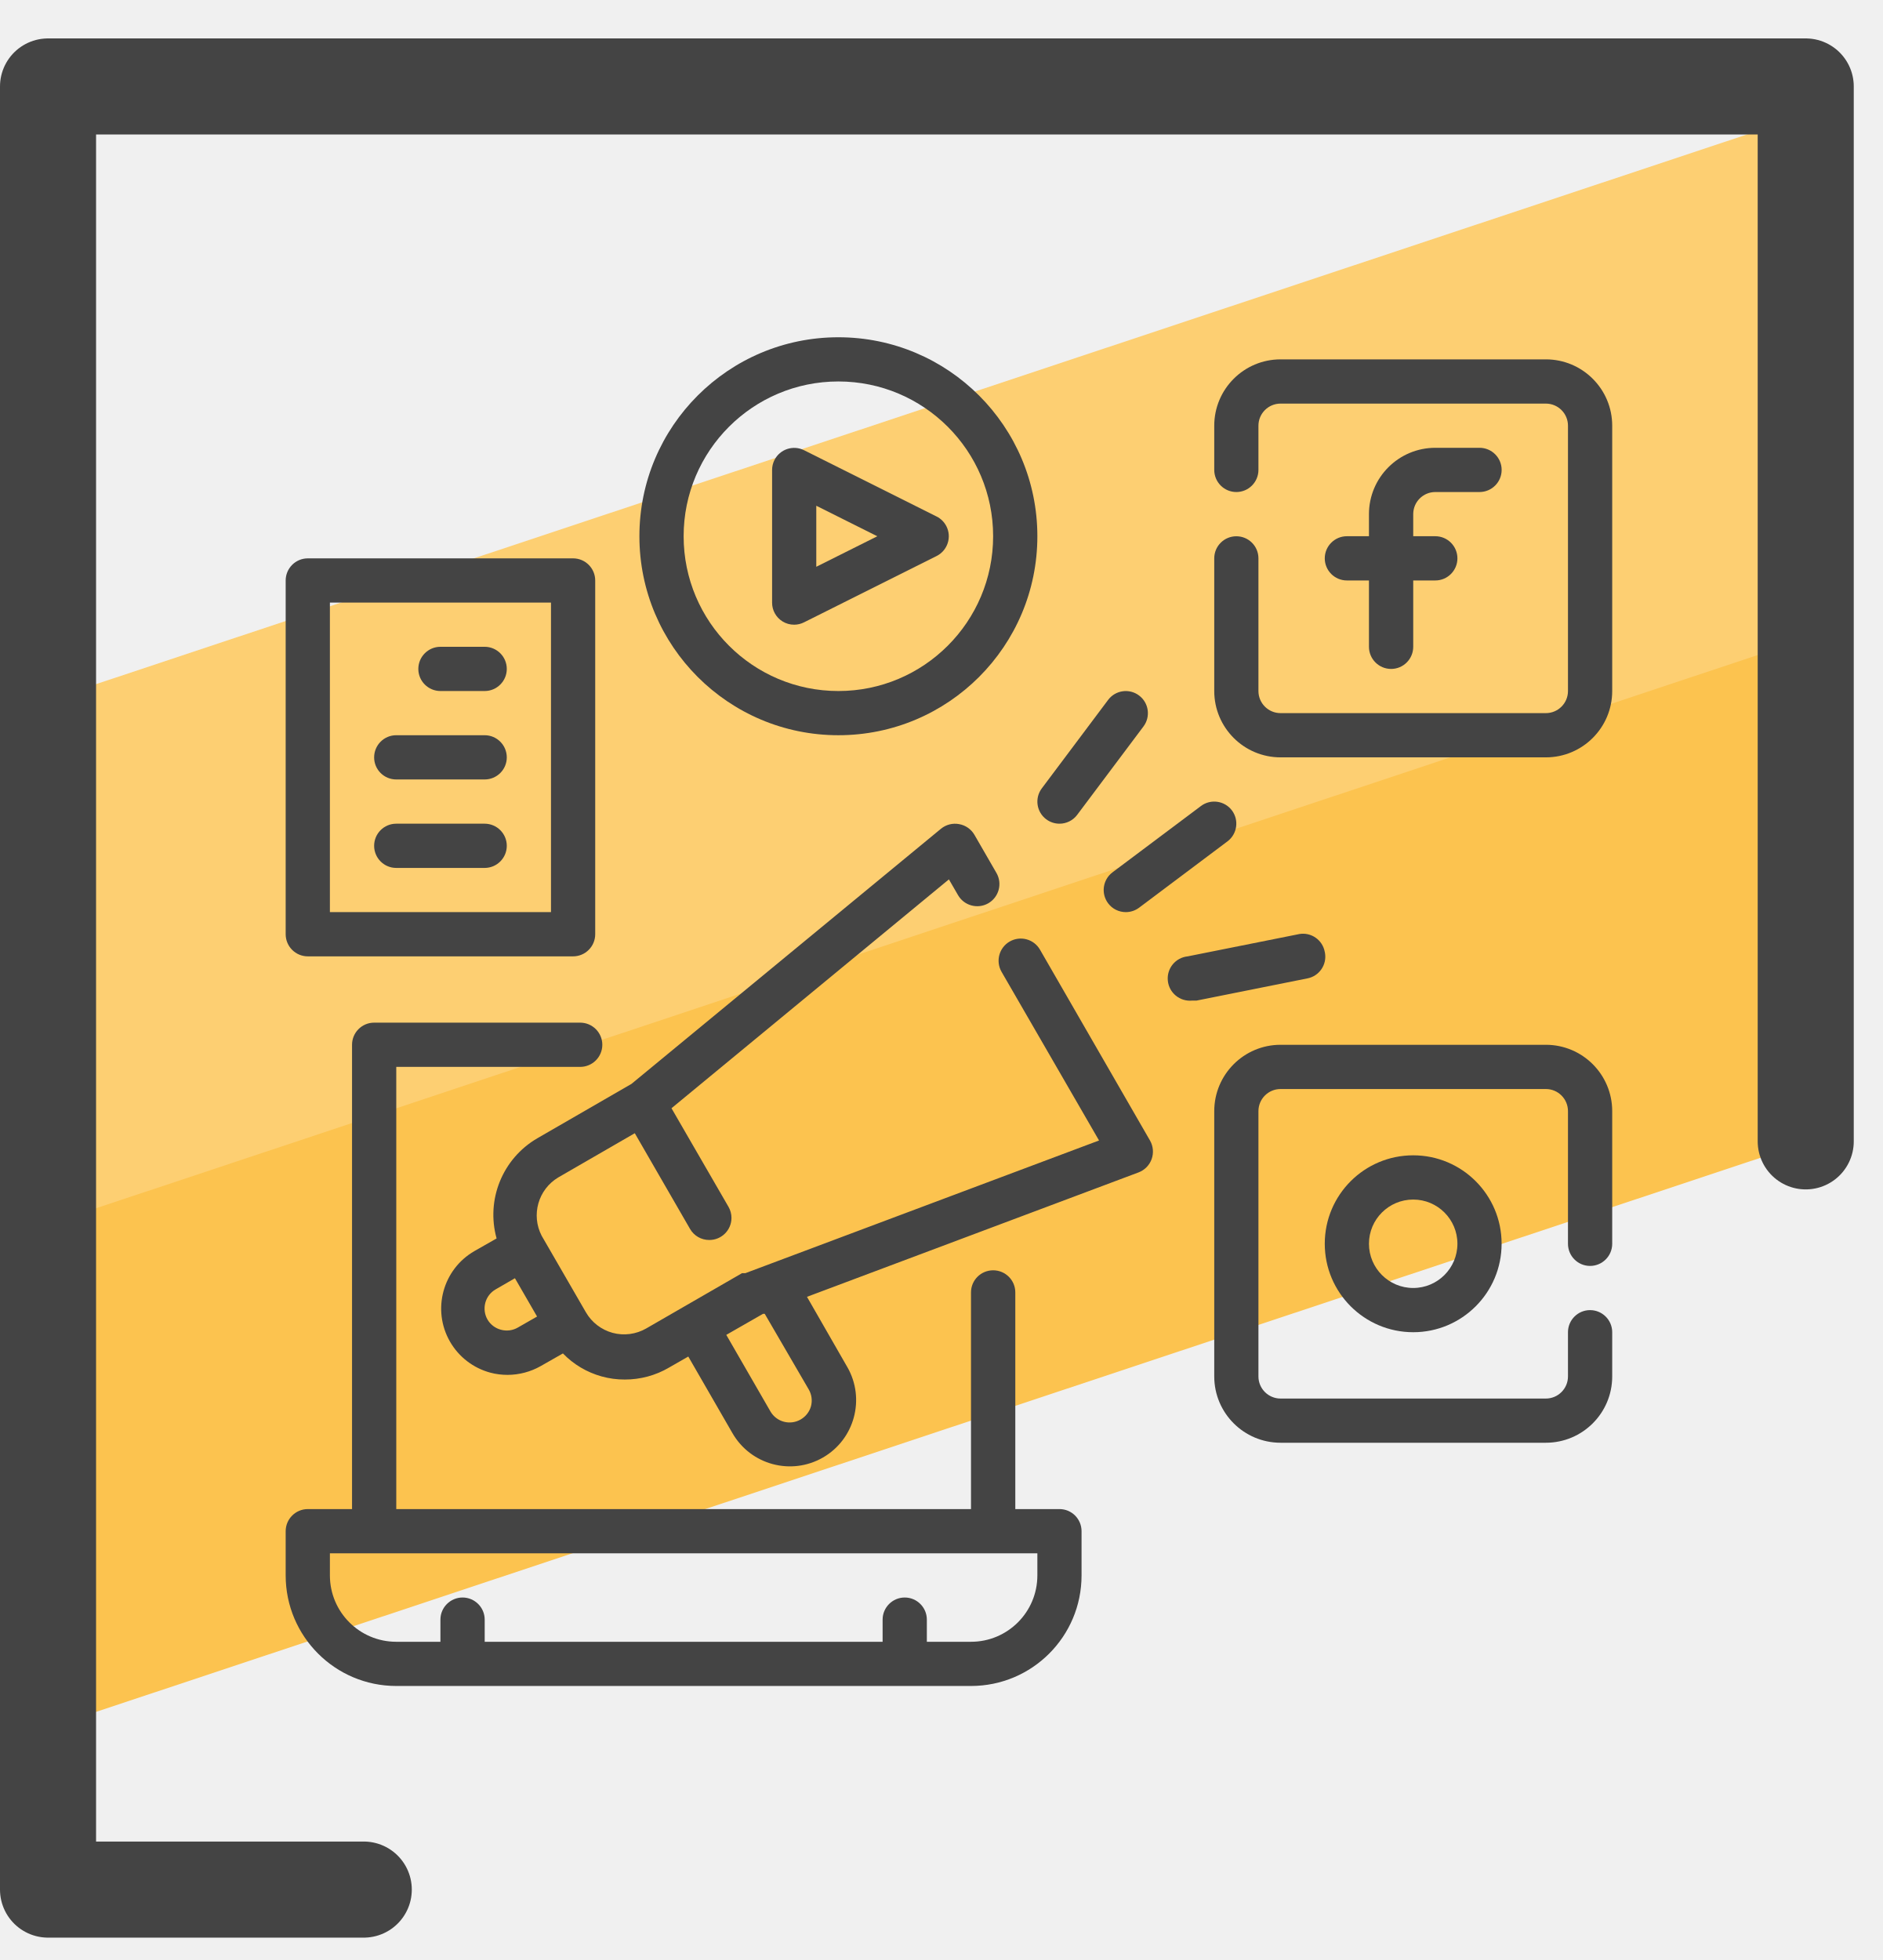
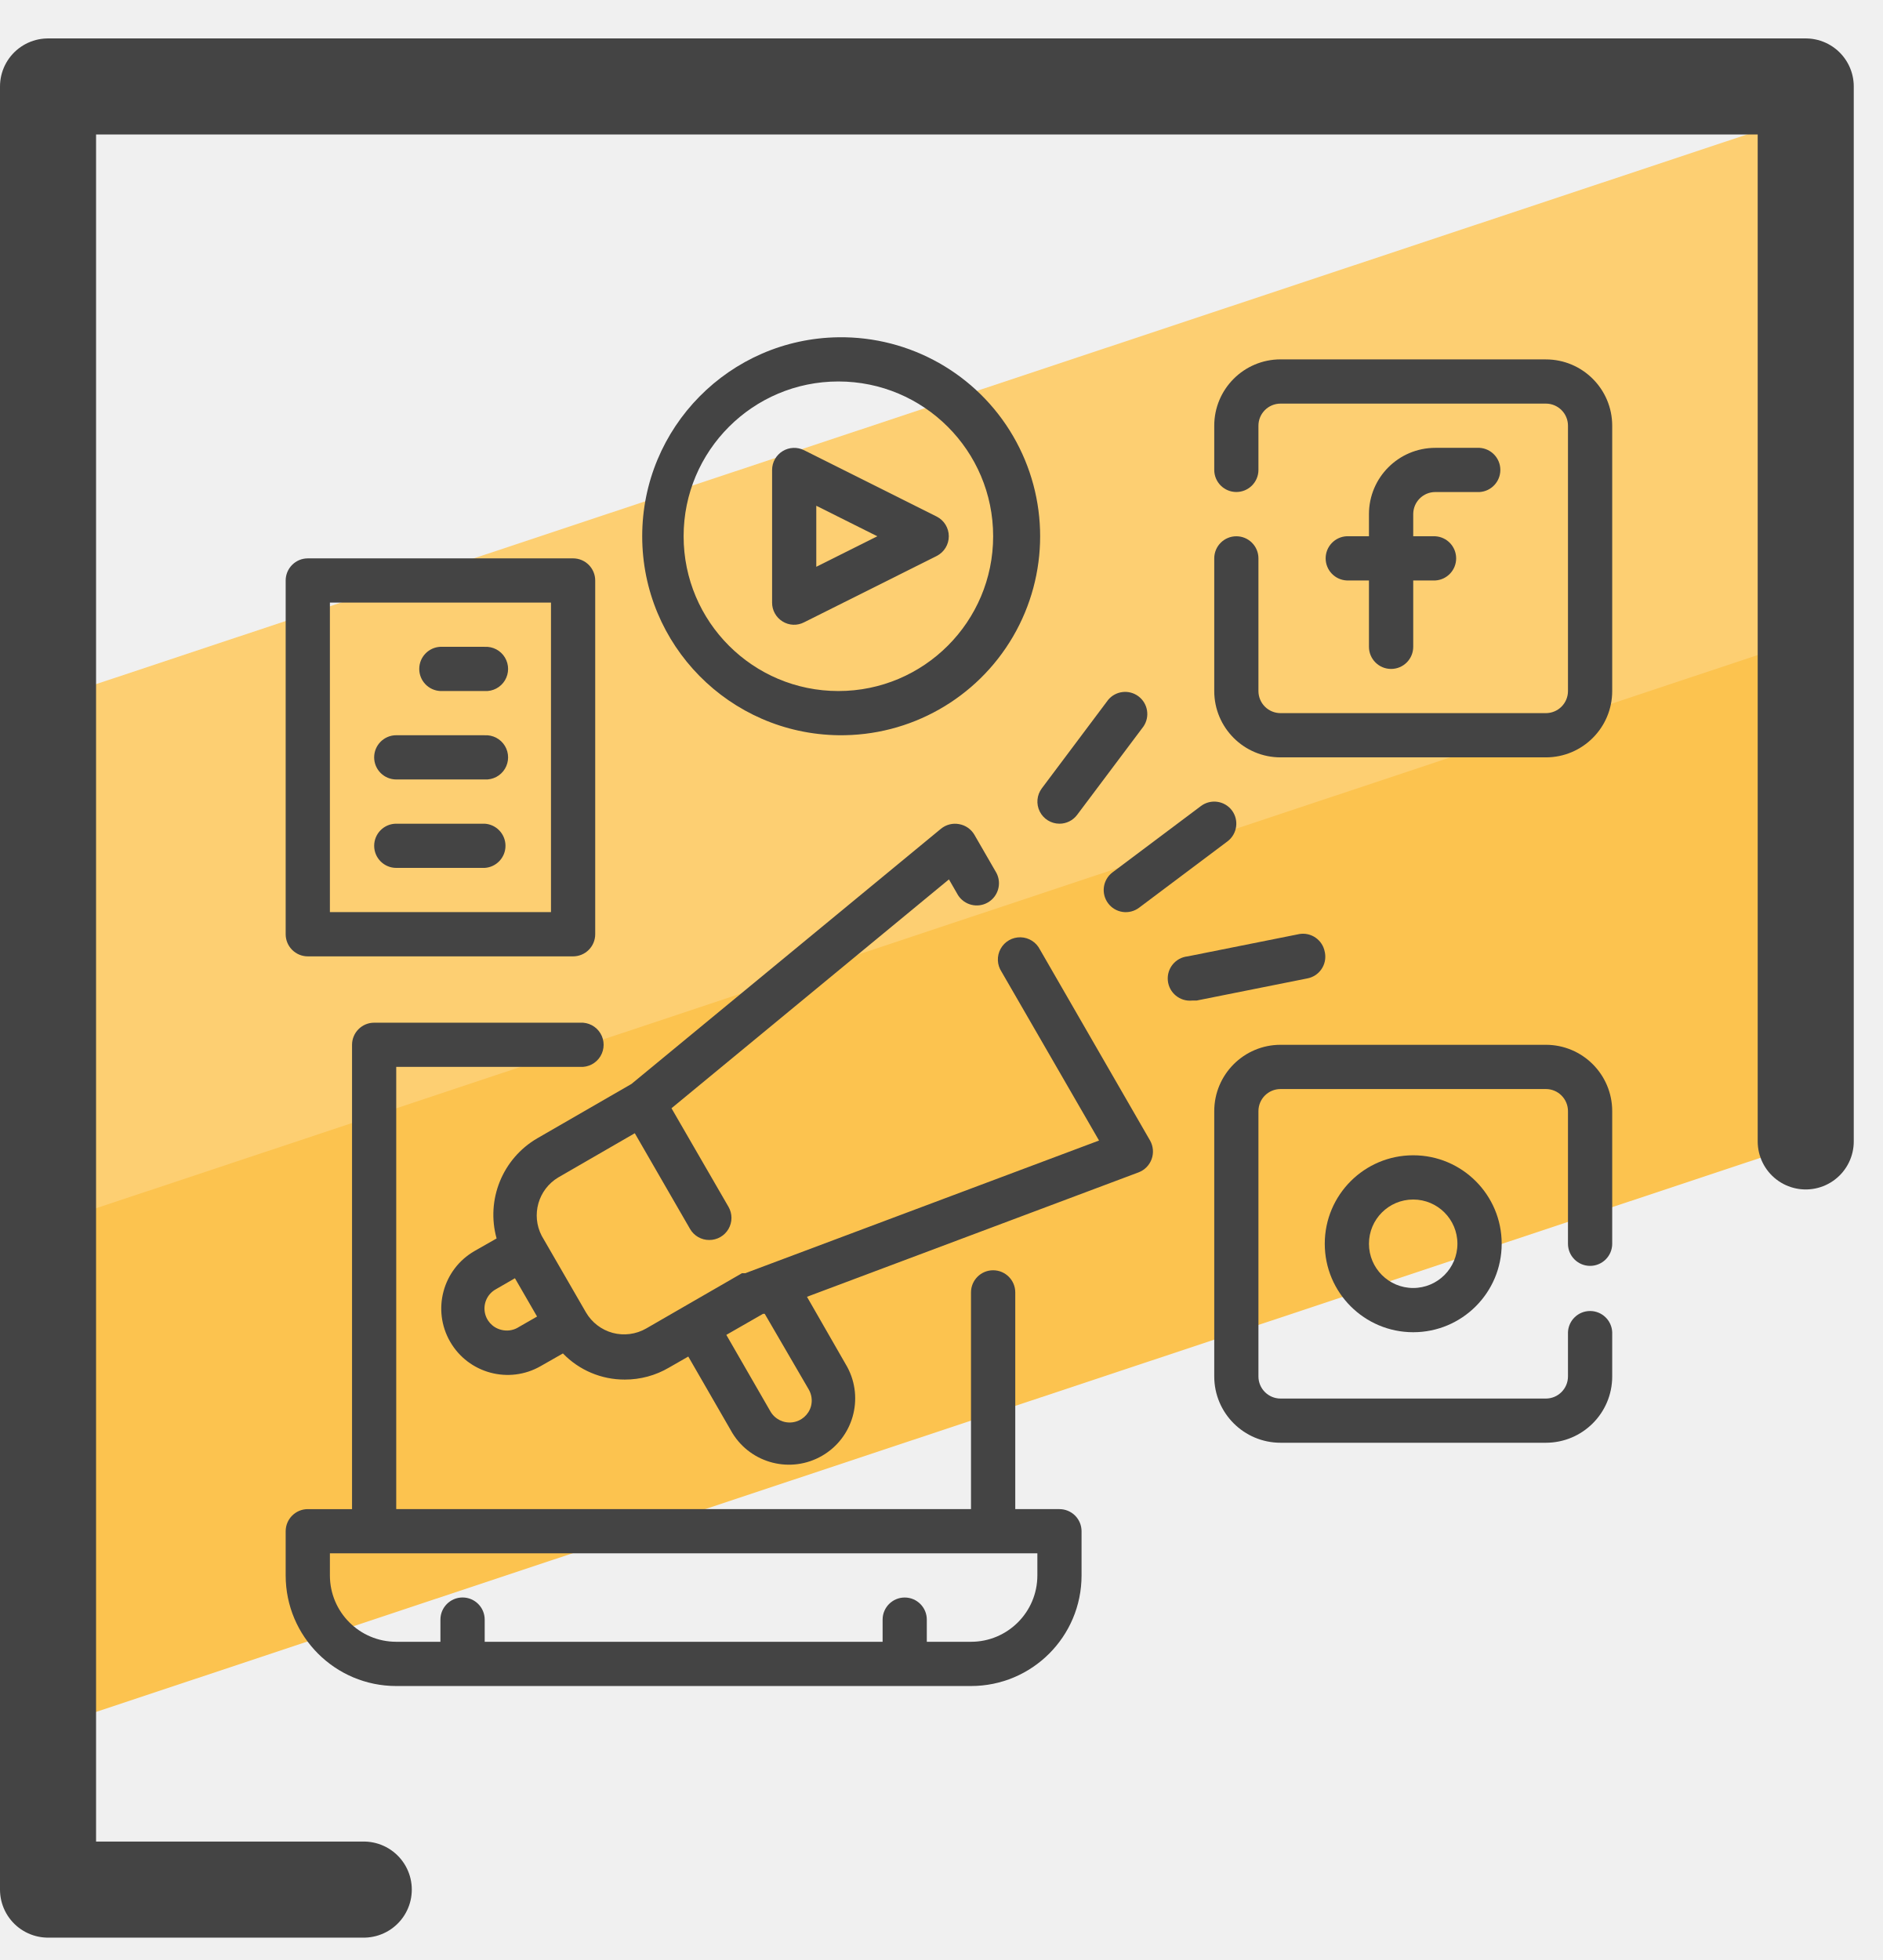
- <svg xmlns="http://www.w3.org/2000/svg" xmlns:xlink="http://www.w3.org/1999/xlink" width="49px" height="51px" viewBox="0 0 49 51" version="1.1">
+ <svg xmlns="http://www.w3.org/2000/svg" xmlns:xlink="http://www.w3.org/1999/xlink" viewBox="0 0 49 51">
  <defs>
-     <polygon id="path-1" points="0 50 48.241 50 48.241 0.582 0 0.582" />
+     <path id="a" d="M0 50h48.241V.582H0z" />
  </defs>
-   <g id="Page-1" stroke="none" stroke-width="1" fill="none" fill-rule="evenodd">
-     <g id="Group-32">
-       <polygon id="Fill-1" fill="#FCC34F" points="1.116 31.367 0.883 36.364 0.949 45.06 46.765 29.809 46.271 25.677 46.135 19.724 46.757 16.174" />
-       <polygon id="Fill-2" fill="#FDCF72" points="47.19 9.295 46.802 16.691 2.067 31.583 1.853 22.187 2.08 17.941 47.158 2.934" />
-       <g id="Group-31" transform="translate(0, 0.4178)">
-         <polyline id="Stroke-3" stroke="#444444" stroke-width="2.5" stroke-linecap="round" stroke-linejoin="round" points="9.466 48.75 1.25 48.75 1.25 1.832 46.99 1.832 46.99 29.281" />
-         <path d="M26.995,40.575 C26.995,41.528 26.223,42.302 25.268,42.302 L24.119,42.302 L24.119,41.725 C24.119,41.408 23.861,41.15 23.544,41.15 C23.226,41.15 22.968,41.408 22.968,41.725 L22.968,42.302 L12.613,42.302 L12.613,41.725 C12.613,41.408 12.354,41.15 12.037,41.15 C11.72,41.15 11.461,41.408 11.461,41.725 L11.461,42.302 L10.312,42.302 C9.357,42.302 8.585,41.528 8.585,40.575 L8.585,40 L26.995,40 L26.995,40.575 Z M27.57,38.849 L26.421,38.849 L26.421,33.211 C26.421,32.893 26.163,32.636 25.845,32.636 C25.526,32.636 25.268,32.893 25.268,33.211 L25.268,38.849 L10.312,38.849 L10.312,27.343 L15.098,27.343 C15.415,27.343 15.674,27.086 15.674,26.767 C15.674,26.45 15.415,26.192 15.098,26.192 L9.736,26.192 C9.418,26.192 9.161,26.45 9.161,26.767 L9.161,38.849 L8.011,38.849 C7.692,38.849 7.434,39.107 7.434,39.425 L7.434,40.575 C7.434,42.164 8.723,43.452 10.312,43.452 L25.268,43.452 C26.858,43.452 28.145,42.164 28.145,40.575 L28.145,39.425 C28.145,39.107 27.889,38.849 27.57,38.849 L27.57,38.849 Z" id="Fill-5" fill="#444444" />
-         <path d="M37.351,12.385 L38.501,12.385 C38.819,12.385 39.077,12.127 39.077,11.809 C39.077,11.492 38.819,11.234 38.501,11.234 L37.351,11.234 C36.398,11.234 35.624,12.007 35.624,12.96 L35.624,13.535 L35.049,13.535 C34.732,13.535 34.474,13.793 34.474,14.111 C34.474,14.428 34.732,14.686 35.049,14.686 L35.624,14.686 L35.624,16.412 C35.624,16.73 35.882,16.988 36.201,16.988 C36.518,16.988 36.776,16.73 36.776,16.412 L36.776,14.686 L37.351,14.686 C37.668,14.686 37.926,14.428 37.926,14.111 C37.926,13.793 37.668,13.535 37.351,13.535 L36.776,13.535 L36.776,12.96 C36.776,12.642 37.033,12.385 37.351,12.385" id="Fill-7" fill="#444444" />
-         <path d="M40.227,8.933 L33.324,8.933 C32.371,8.933 31.598,9.706 31.598,10.659 L31.598,11.809 C31.598,12.127 31.855,12.385 32.173,12.385 C32.491,12.385 32.748,12.127 32.748,11.809 L32.748,10.659 C32.748,10.341 33.006,10.084 33.324,10.084 L40.227,10.084 C40.545,10.084 40.803,10.341 40.803,10.659 L40.803,17.563 C40.803,17.881 40.545,18.138 40.227,18.138 L33.324,18.138 C33.006,18.138 32.748,17.881 32.748,17.563 L32.748,14.111 C32.748,13.793 32.491,13.536 32.173,13.536 C31.855,13.536 31.598,13.793 31.598,14.111 L31.598,17.563 C31.598,18.516 32.371,19.289 33.324,19.289 L40.227,19.289 C41.181,19.289 41.954,18.516 41.954,17.563 L41.954,10.659 C41.954,9.706 41.181,8.933 40.227,8.933" id="Fill-9" fill="#444444" />
-         <path d="M37.926,31.945 C37.926,32.581 37.41,33.096 36.776,33.096 C36.14,33.096 35.624,32.581 35.624,31.945 C35.624,31.31 36.14,30.795 36.776,30.795 C37.41,30.795 37.926,31.31 37.926,31.945 M34.474,31.945 C34.474,33.216 35.504,34.247 36.776,34.247 C38.046,34.247 39.076,33.216 39.076,31.945 C39.076,30.674 38.046,29.644 36.776,29.644 C35.504,29.644 34.474,30.674 34.474,31.945" id="Fill-11" fill="#444444" />
-         <path d="M40.227,26.768 L33.324,26.768 C32.371,26.768 31.598,27.541 31.598,28.495 L31.598,35.398 C31.598,36.351 32.371,37.123 33.324,37.123 L40.227,37.123 C41.181,37.123 41.954,36.351 41.954,35.398 L41.954,34.247 C41.954,33.93 41.696,33.672 41.378,33.672 C41.06,33.672 40.803,33.93 40.803,34.247 L40.803,35.398 C40.803,35.715 40.545,35.973 40.227,35.973 L33.324,35.973 C33.006,35.973 32.748,35.715 32.748,35.398 L32.748,28.495 C32.748,28.176 33.006,27.919 33.324,27.919 L40.227,27.919 C40.545,27.919 40.803,28.176 40.803,28.495 L40.803,31.946 C40.803,32.264 41.06,32.522 41.378,32.522 C41.696,32.522 41.954,32.264 41.954,31.946 L41.954,28.495 C41.954,27.541 41.181,26.768 40.227,26.768" id="Fill-13" fill="#444444" />
-         <path d="M21.242,12.742 L22.83,13.536 L21.242,14.33 L21.242,12.742 Z M20.362,15.751 C20.453,15.808 20.559,15.838 20.667,15.837 C20.757,15.837 20.846,15.815 20.926,15.774 L24.377,14.048 C24.66,13.903 24.772,13.556 24.627,13.274 C24.572,13.166 24.485,13.079 24.377,13.024 L20.926,11.298 C20.642,11.155 20.296,11.269 20.153,11.553 C20.113,11.633 20.092,11.721 20.092,11.81 L20.092,15.262 C20.091,15.461 20.193,15.646 20.362,15.751 L20.362,15.751 Z" id="Fill-15" fill="#444444" />
-         <path d="M21.817,9.508 C24.041,9.508 25.844,11.311 25.844,13.535 C25.844,15.759 24.041,17.563 21.817,17.563 C19.593,17.563 17.79,15.759 17.79,13.535 C17.79,11.311 19.593,9.508 21.817,9.508 M21.817,18.713 C24.677,18.713 26.995,16.395 26.995,13.535 C26.995,10.676 24.677,8.358 21.817,8.358 C18.958,8.358 16.639,10.676 16.639,13.535 C16.639,16.395 18.958,18.713 21.817,18.713" id="Fill-17" fill="#444444" />
-         <path d="M27.571,21.015 C27.752,21.015 27.923,20.93 28.031,20.785 L29.757,18.484 C29.947,18.229 29.895,17.869 29.641,17.679 C29.387,17.488 29.027,17.54 28.837,17.793 L27.111,20.095 C26.92,20.349 26.971,20.709 27.225,20.9 C27.325,20.975 27.446,21.015 27.571,21.015" id="Fill-19" fill="#444444" />
-         <path d="M28.836,23.086 C28.944,23.231 29.115,23.316 29.296,23.316 C29.421,23.316 29.542,23.276 29.642,23.201 L31.942,21.475 C32.196,21.284 32.248,20.924 32.058,20.669 C31.867,20.416 31.506,20.364 31.252,20.555 L28.951,22.28 C28.696,22.471 28.646,22.832 28.836,23.086" id="Fill-21" fill="#444444" />
-         <path d="M34.474,24.352 C34.418,24.04 34.12,23.831 33.806,23.887 C33.799,23.889 33.791,23.89 33.784,23.892 L30.908,24.467 C30.589,24.499 30.358,24.782 30.39,25.1 C30.421,25.417 30.704,25.649 31.023,25.618 L31.137,25.618 L34.014,25.042 C34.327,24.986 34.535,24.687 34.479,24.374 C34.477,24.367 34.476,24.359 34.474,24.352" id="Fill-23" fill="#444444" />
-         <mask id="mask-2" fill="white">
-           <use xlink:href="#path-1" />
-         </mask>
-         <g id="Clip-26" />
-         <path d="M8.585,23.316 L14.338,23.316 L14.338,15.262 L8.585,15.262 L8.585,23.316 Z M8.01,24.467 L14.913,24.467 C15.231,24.467 15.489,24.209 15.489,23.891 L15.489,14.687 C15.489,14.369 15.231,14.111 14.913,14.111 L8.01,14.111 C7.692,14.111 7.434,14.369 7.434,14.687 L7.434,23.891 C7.434,24.209 7.692,24.467 8.01,24.467 L8.01,24.467 Z" id="Fill-25" fill="#444444" mask="url(#mask-2)" />
-         <path d="M12.612,16.412 L11.462,16.412 C11.144,16.412 10.886,16.67 10.886,16.988 C10.886,17.305 11.144,17.563 11.462,17.563 L12.612,17.563 C12.93,17.563 13.188,17.305 13.188,16.988 C13.188,16.67 12.93,16.412 12.612,16.412" id="Fill-27" fill="#444444" mask="url(#mask-2)" />
-         <path d="M12.612,18.713 L10.311,18.713 C9.993,18.713 9.736,18.971 9.736,19.29 C9.736,19.607 9.993,19.864 10.311,19.864 L12.612,19.864 C12.93,19.864 13.188,19.607 13.188,19.29 C13.188,18.971 12.93,18.713 12.612,18.713" id="Fill-28" fill="#444444" mask="url(#mask-2)" />
-         <path d="M12.612,21.015 L10.311,21.015 C9.993,21.015 9.736,21.273 9.736,21.59 C9.736,21.908 9.993,22.166 10.311,22.166 L12.612,22.166 C12.93,22.166 13.188,21.908 13.188,21.59 C13.188,21.273 12.93,21.015 12.612,21.015" id="Fill-29" fill="#444444" mask="url(#mask-2)" />
-         <path d="M21.046,35.737 C21.123,35.869 21.143,36.026 21.104,36.174 C21.063,36.32 20.965,36.444 20.833,36.519 C20.56,36.676 20.211,36.584 20.051,36.312 L18.9,34.316 L19.855,33.769 L19.901,33.769 L21.046,35.737 Z M13.475,34.126 C13.343,34.202 13.186,34.223 13.038,34.183 C12.89,34.145 12.764,34.05 12.687,33.919 C12.61,33.787 12.59,33.629 12.629,33.481 C12.669,33.333 12.766,33.207 12.9,33.131 L13.4,32.842 L13.976,33.839 L13.475,34.126 Z M27.064,24.294 C26.905,24.017 26.552,23.922 26.275,24.081 C25.999,24.24 25.904,24.592 26.063,24.869 L28.6,29.258 L19.395,32.711 L19.355,32.711 L19.309,32.711 L17.813,33.574 L16.817,34.149 C16.553,34.301 16.238,34.343 15.943,34.264 C15.65,34.184 15.399,33.992 15.247,33.729 L14.096,31.738 C13.816,31.198 14.004,30.532 14.528,30.219 L16.519,29.069 L17.957,31.56 C18.06,31.739 18.251,31.848 18.457,31.847 C18.775,31.849 19.034,31.592 19.035,31.274 C19.035,31.173 19.009,31.073 18.958,30.985 L17.474,28.419 L24.693,22.464 L24.93,22.873 C25.088,23.149 25.442,23.244 25.718,23.086 C25.994,22.927 26.09,22.574 25.931,22.298 L25.356,21.302 C25.27,21.156 25.125,21.055 24.958,21.026 C24.791,20.994 24.618,21.039 24.486,21.147 L16.432,27.786 L13.982,29.201 C13.077,29.728 12.642,30.799 12.923,31.807 L12.347,32.135 C11.521,32.61 11.235,33.665 11.71,34.492 C11.939,34.89 12.317,35.181 12.762,35.3 C12.908,35.339 13.059,35.357 13.211,35.357 C13.513,35.356 13.81,35.276 14.073,35.127 L14.649,34.799 C14.925,35.085 15.273,35.291 15.655,35.397 C15.852,35.452 16.055,35.479 16.259,35.478 C16.664,35.479 17.061,35.372 17.41,35.167 L17.911,34.88 L19.062,36.876 C19.538,37.699 20.589,37.982 21.415,37.508 C22.24,37.033 22.524,35.977 22.048,35.151 C22.048,35.151 22.047,35.15 22.047,35.15 L21,33.326 L29.63,30.088 C29.788,30.028 29.912,29.901 29.969,29.742 C30.025,29.585 30.011,29.41 29.929,29.264 L27.064,24.294 Z" id="Fill-30" fill="#444444" mask="url(#mask-2)" />
-       </g>
+   <g fill="none" fill-rule="evenodd">
+     <path fill="#FCC34F" d="M1.116 31.367l-.233 4.997.066 8.697 45.816-15.252-.494-4.132-.136-5.953.622-3.55z" />
+     <path fill="#FDCF72" d="M47.19 9.295l-.388 7.396L2.067 31.583l-.214-9.396.227-4.246L47.158 2.934z" />
+     <g transform="translate(0 .418)">
+       <path stroke="#444" stroke-linecap="round" stroke-linejoin="round" stroke-width="2.5" d="M9.466 48.75H1.25V1.832h45.74v27.45" />
+       <path fill="#444" d="M26.995 40.575c0 .953-.773 1.727-1.727 1.727h-1.15v-.577a.575.575 0 00-1.15 0v.577H12.613v-.577a.576.576 0 00-1.152 0v.577h-1.15a1.727 1.727 0 01-1.726-1.727V40h18.41v.575zm.575-1.726h-1.15v-5.638a.575.575 0 00-1.152 0v5.638H10.311V27.343h4.787a.576.576 0 100-1.15H9.735a.576.576 0 00-.574.574V38.85H8.01a.576.576 0 00-.576.576v1.15a2.877 2.877 0 002.877 2.877h14.957a2.877 2.877 0 002.877-2.877v-1.15a.575.575 0 00-.576-.576zm9.781-26.464h1.15a.576.576 0 000-1.15h-1.15c-.953 0-1.727.772-1.727 1.725v.575h-.575a.576.576 0 000 1.151h.575v1.726a.576.576 0 001.152 0v-1.726h.575a.576.576 0 000-1.15h-.575v-.576c0-.318.257-.575.575-.575" />
+       <path fill="#444" d="M40.227 8.933h-6.903c-.953 0-1.726.773-1.726 1.726v1.15a.575.575 0 101.15 0v-1.15c0-.318.258-.575.576-.575h6.903c.318 0 .576.257.576.575v6.904a.575.575 0 01-.576.575h-6.903a.575.575 0 01-.576-.575v-3.452a.574.574 0 10-1.15 0v3.452c0 .953.773 1.726 1.726 1.726h6.903c.954 0 1.727-.773 1.727-1.726V10.66c0-.953-.773-1.726-1.727-1.726m-2.301 23.011a1.151 1.151 0 11-2.302 0 1.151 1.151 0 012.302 0m-3.452 0a2.302 2.302 0 104.604 0 2.302 2.302 0 00-4.604 0" />
+       <path fill="#444" d="M40.227 26.768h-6.903c-.953 0-1.726.773-1.726 1.727v6.903c0 .953.773 1.725 1.726 1.725h6.903c.954 0 1.727-.772 1.727-1.725v-1.151a.576.576 0 00-1.151 0v1.15a.576.576 0 01-.576.576h-6.903a.576.576 0 01-.576-.575v-6.903c0-.32.258-.576.576-.576h6.903c.318 0 .576.257.576.576v3.45a.575.575 0 101.151 0v-3.45c0-.954-.773-1.727-1.727-1.727M21.242 12.742l1.588.794-1.588.794v-1.588zm-.88 3.009a.565.565 0 00.564.023l3.451-1.726a.575.575 0 000-1.024l-3.45-1.726a.575.575 0 00-.835.512v3.452a.572.572 0 00.27.489z" />
+       <path fill="#444" d="M21.817 9.508a4.027 4.027 0 110 8.055 4.027 4.027 0 010-8.055m0 9.205a5.178 5.178 0 10.001-10.355 5.178 5.178 0 000 10.355m5.752 2.302a.574.574 0 00.46-.23l1.727-2.301a.576.576 0 00-.92-.691l-1.726 2.302a.575.575 0 00.46.92m1.265 2.071a.574.574 0 00.806.115l2.3-1.726a.577.577 0 00.116-.806.577.577 0 00-.806-.114l-2.3 1.725a.576.576 0 00-.116.806m5.638 1.266a.576.576 0 00-.668-.465l-.022.005-2.876.575a.577.577 0 10.115 1.15h.114l2.877-.575a.575.575 0 00.465-.668l-.005-.022" />
+       <mask id="b" fill="#fff">
+         <use xlink:href="#a" />
+       </mask>
+       <path fill="#444" d="M8.585 23.316h5.753v-8.054H8.585v8.054zm-.575 1.151h6.903a.576.576 0 00.576-.576v-9.204a.576.576 0 00-.576-.576H8.01a.576.576 0 00-.576.576v9.204c0 .318.258.576.576.576z" mask="url(#b)" />
+       <path fill="#444" d="M12.612 16.412h-1.15a.576.576 0 000 1.151h1.15a.576.576 0 100-1.15m0 2.3h-2.3a.575.575 0 000 1.151h2.3a.576.576 0 100-1.15m0 2.301h-2.3a.575.575 0 000 1.15h2.3a.576.576 0 000-1.15m8.434 14.722a.575.575 0 01.058.437.577.577 0 01-1.053.138l-1.15-1.996.954-.547h.046l1.145 1.968zm-7.57-1.61a.575.575 0 01-.438.056.571.571 0 01-.138-1.052l.5-.289.576.997-.5.287zm13.588-9.833a.578.578 0 10-1 .575l2.536 4.39-9.205 3.452h-.086l-1.496.863-.996.575a1.155 1.155 0 01-.874.115 1.155 1.155 0 01-.696-.535l-1.15-1.99a1.152 1.152 0 01.431-1.52l1.991-1.15 1.438 2.491a.573.573 0 00.5.287.575.575 0 00.501-.862l-1.484-2.566 7.22-5.955.236.41a.578.578 0 001.001-.576l-.575-.996a.576.576 0 00-.398-.276.575.575 0 00-.472.121l-8.054 6.64-2.45 1.414a2.3 2.3 0 00-1.059 2.606l-.576.328a1.727 1.727 0 101.726 2.992l.576-.328a2.225 2.225 0 001.61.68 2.26 2.26 0 001.151-.312l.501-.287 1.151 1.996a1.725 1.725 0 002.986-1.725L21 33.325l8.63-3.238a.58.58 0 00.3-.824l-2.866-4.97z" mask="url(#b)" />
    </g>
  </g>
</svg>
